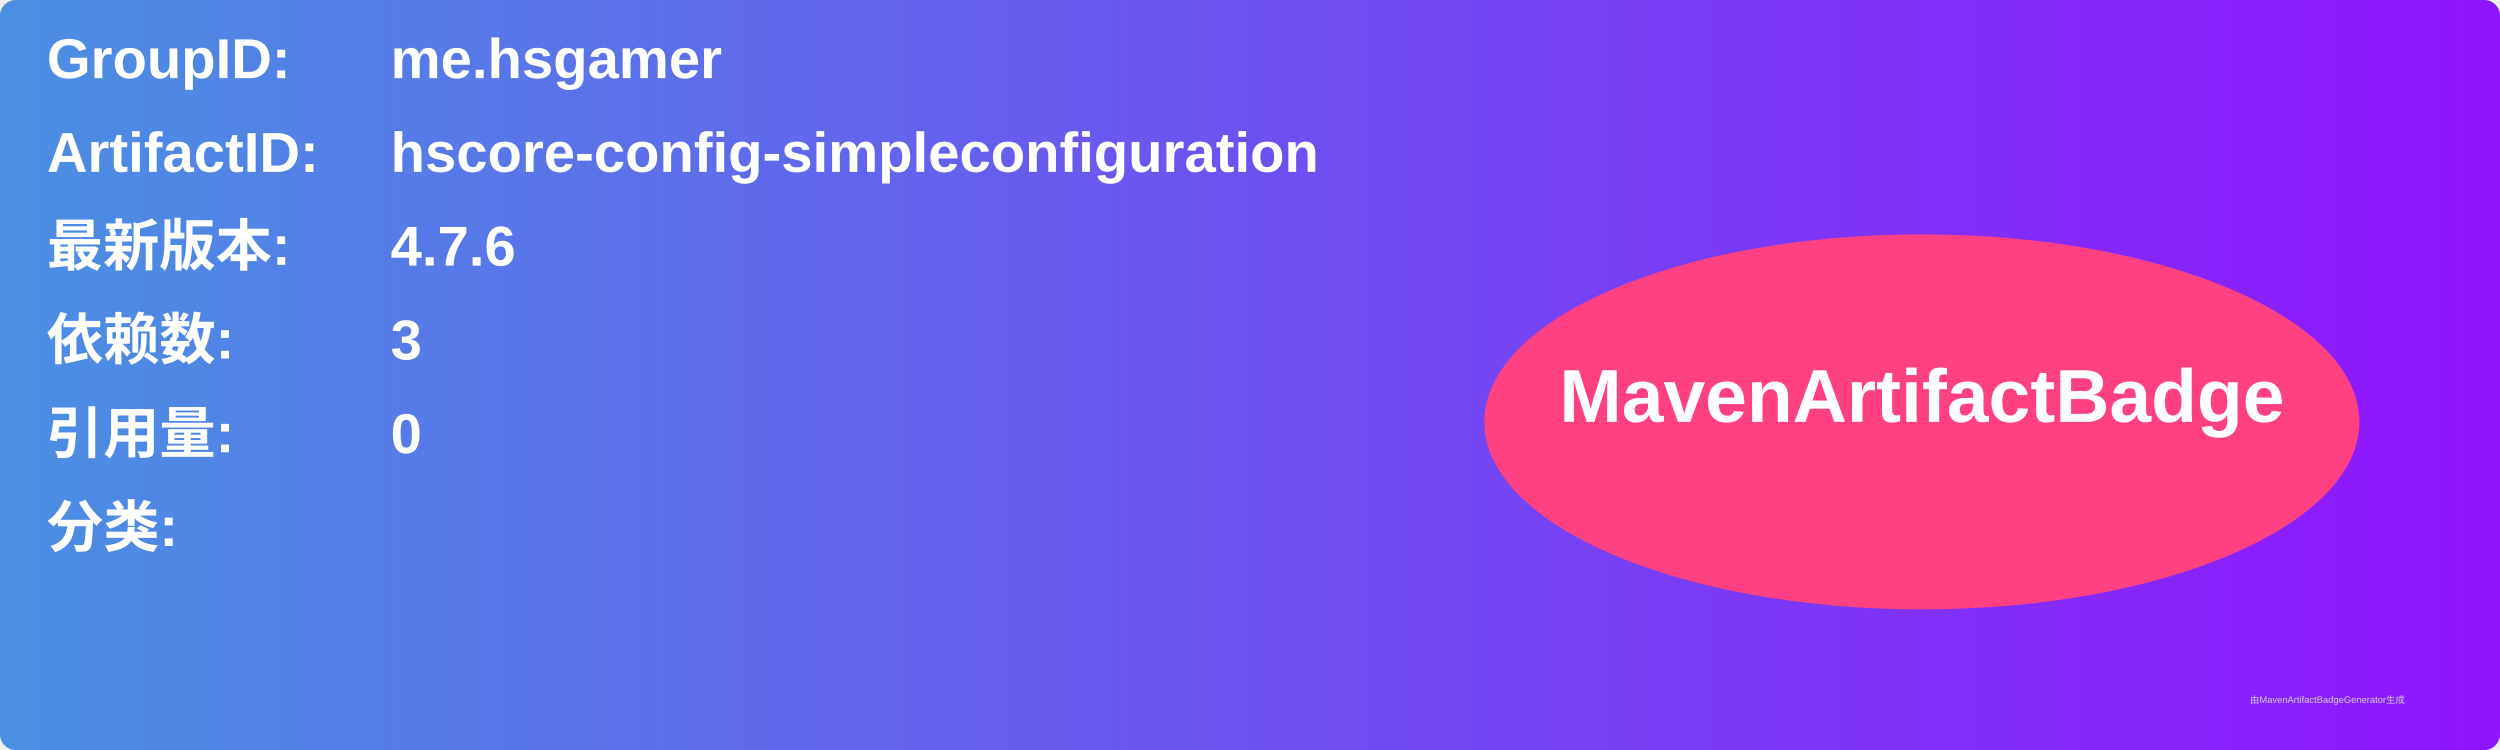
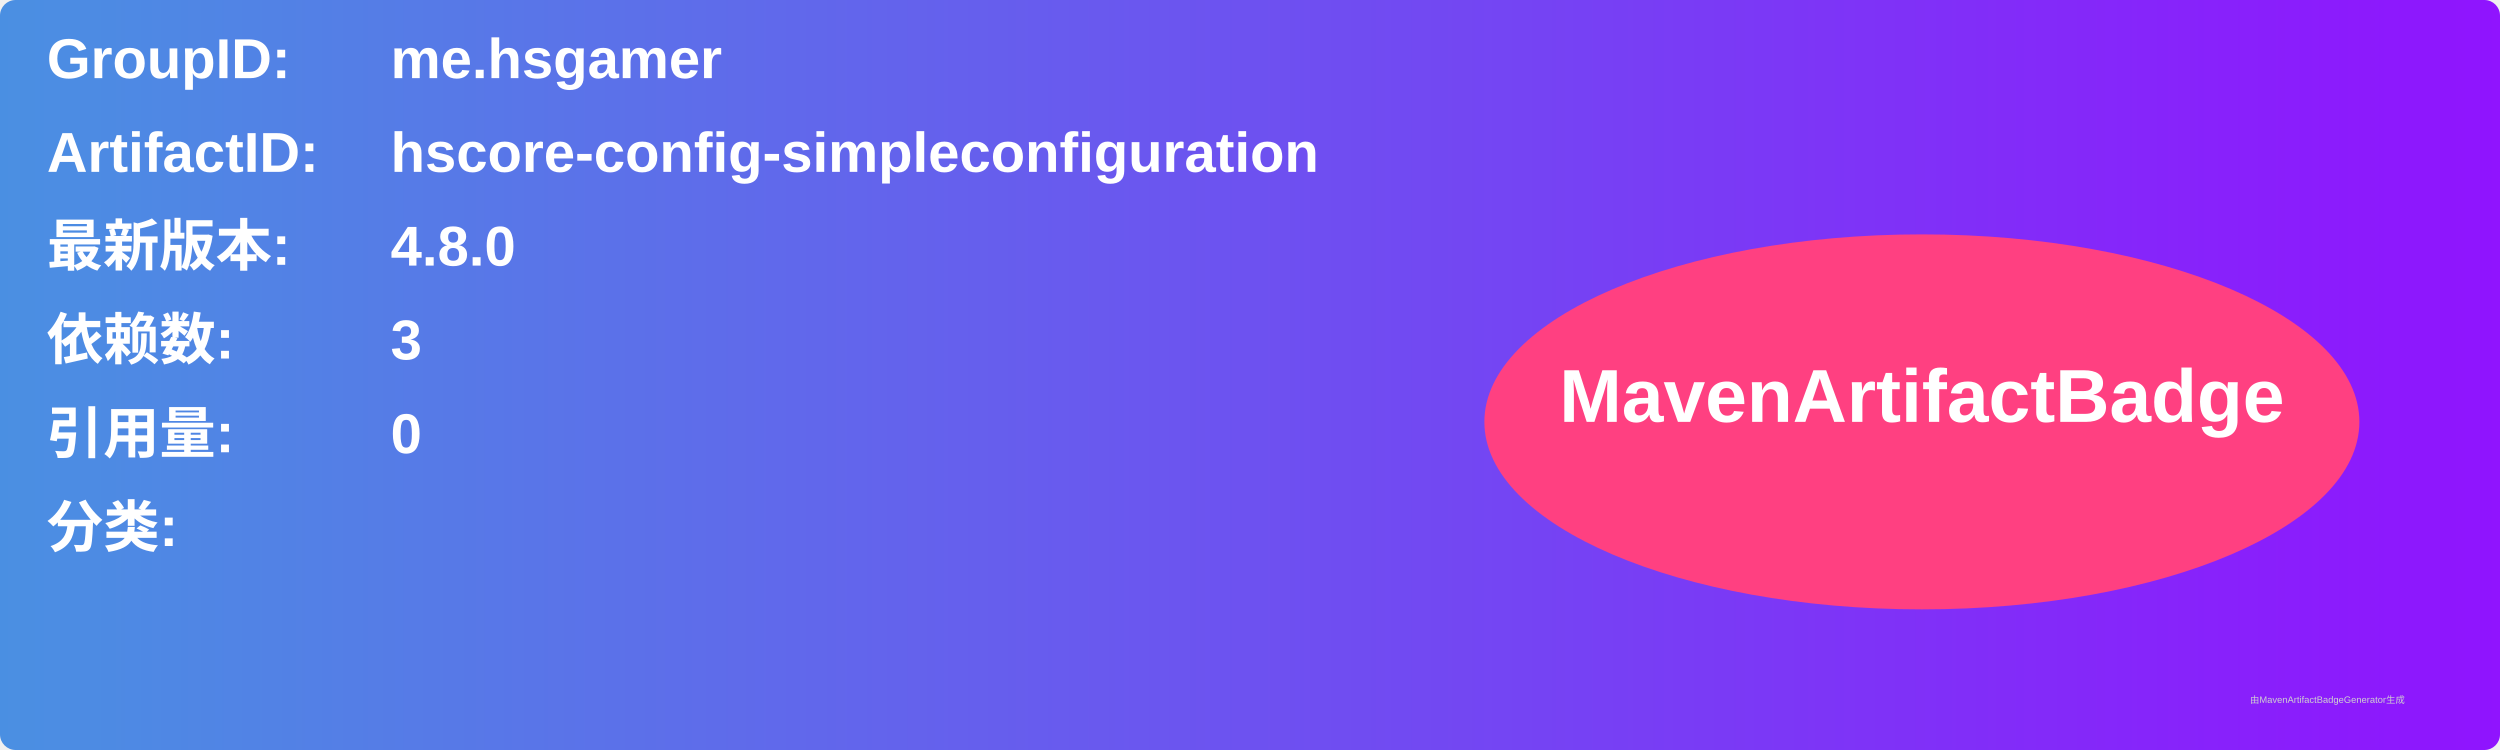
<svg xmlns="http://www.w3.org/2000/svg" width="800" height="240" viewBox="0 0 800 240">
  <linearGradient id="grad" x1="0%" y1="0%" x2="100%" y2="0%">
    <stop offset="0%" stop-color="#4a90e2" />
    <stop offset="100%" stop-color="#9013fe" />
  </linearGradient>
  <rect width="100%" height="100%" rx="5" ry="5" fill="url(#grad)" />
  <g transform="translate(15, 15)">
    <text x="0" y="10" font-family="Arial" font-size="18" fill="white" font-weight="bold" width="260">GroupID:</text>
    <text x="110" y="10" font-family="Arial" font-size="18" fill="white" font-weight="bold" width="460">me.hsgamer</text>
    <text x="0" y="40" font-family="Arial" font-size="18" fill="white" font-weight="bold" width="260">ArtifactID:</text>
    <text x="110" y="40" font-family="Arial" font-size="18" fill="white" font-weight="bold" width="460">hscore-config-simpleconfiguration</text>
    <text x="0" y="70" font-family="Arial" font-size="18" fill="white" font-weight="bold">最新版本:</text>
    <text x="110" y="70" font-family="Arial" font-size="18" fill="white" font-weight="bold">
-       <tspan font-weight="bold">4.7.6</tspan>
+       <tspan font-weight="bold">4.8.0</tspan>
    </text>
    <text x="0" y="100" font-family="Arial" font-size="18" fill="white" font-weight="bold">依赖数: </text>
    <text x="110" y="100" font-family="Arial" font-size="18" fill="white">
      <tspan font-weight="bold">3</tspan>
    </text>
    <text x="0" y="130" font-family="Arial" font-size="18" fill="white" font-weight="bold">引用量: </text>
    <text x="110" y="130" font-family="Arial" font-size="18" fill="white">
      <tspan font-weight="bold">0</tspan>
    </text>
    <text x="0" y="160" font-family="Arial" font-size="18" fill="white" font-weight="bold">分类:</text>
    <text x="10" y="190" font-family="Arial" font-size="10" fill="white">
      <tspan font-weight="bold" />
    </text>
    <ellipse cx="600" cy="120" rx="140" ry="60" fill="#ff4081" />
    <text x="600" y="120" text-anchor="middle" font-family="Arial" font-size="24" fill="white" font-weight="bold">MavenArtifactBadge</text>
  </g>
  <text x="720" y="225" font-family="Arial" font-size="3" fill="#d0d0d0">由MavenArtifactBadgeGenerator生成</text>
</svg>
